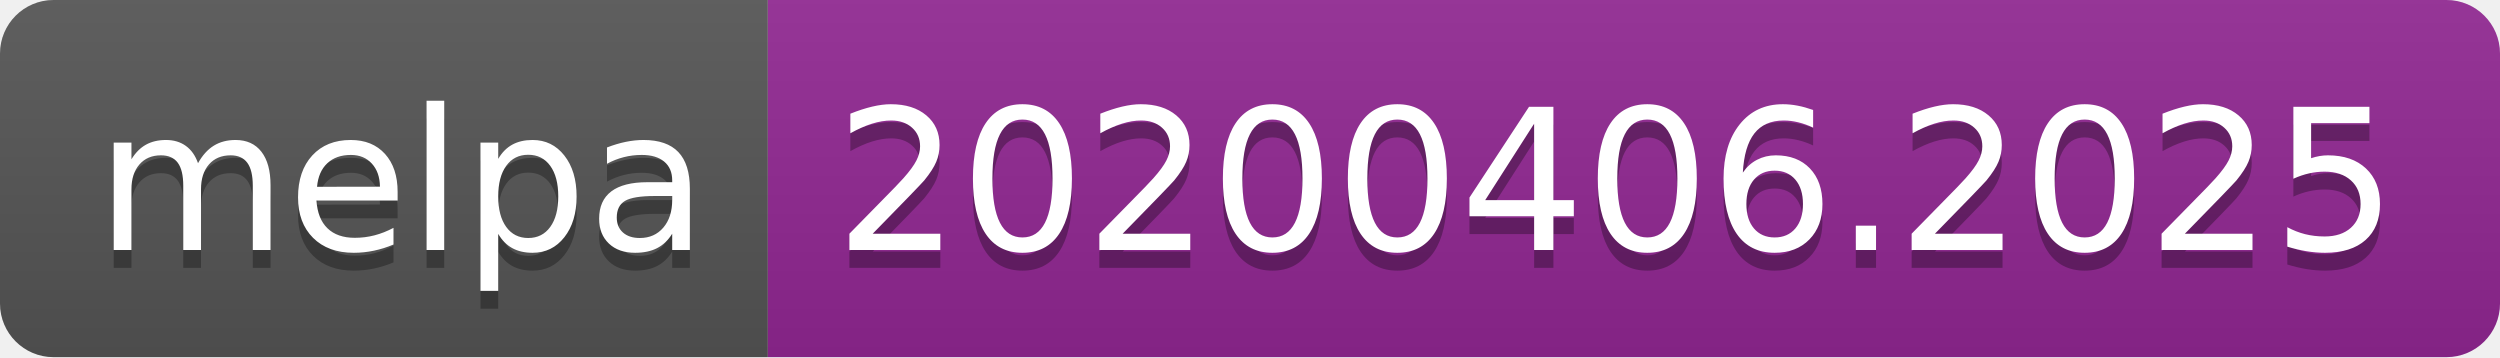
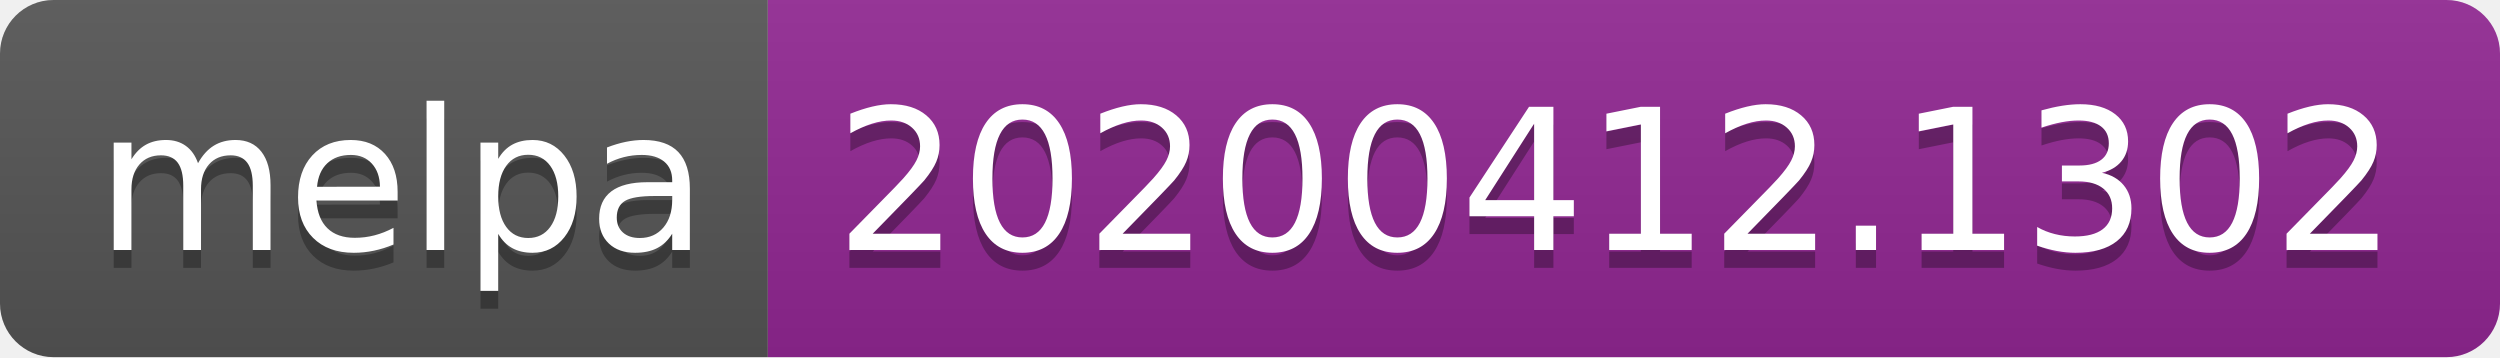
<svg xmlns="http://www.w3.org/2000/svg" width="140" height="20">
  <linearGradient id="b" x2="0" y2="100%">
    <stop offset="0" stop-color="#bbb" stop-opacity=".1" />
    <stop offset="1" stop-opacity=".1" />
  </linearGradient>
  <clipPath id="a">
    <rect width="140" height="20" rx="3" fill="#fff" />
  </clipPath>
  <g clip-path="url(#a)">
    <path fill="#555" d="M0 0h43v20H0z" />
    <path fill="#922793" d="M43 0h97v20H43z" />
    <path fill="url(#b)" d="M0 0h140v20H0z" />
  </g>
  <g fill="#fff" text-anchor="middle" font-family="DejaVu Sans,Verdana,Geneva,sans-serif" font-size="110">
    <text x="225" y="150" fill="#010101" fill-opacity=".3" transform="scale(.1)" textLength="330">melpa</text>
    <text x="225" y="140" transform="scale(.1)" textLength="330">melpa</text>
-     <text x="905" y="150" fill="#010101" fill-opacity=".3" transform="scale(.1)" textLength="870">20200406.2025</text>
-     <text x="905" y="140" transform="scale(.1)" textLength="870">20200406.2025</text>
+     <text x="905" y="150" fill="#010101" fill-opacity=".3" transform="scale(.1)" textLength="870">20200412.1302</text>
+     <text x="905" y="140" transform="scale(.1)" textLength="870">20200412.1302</text>
  </g>
</svg>
